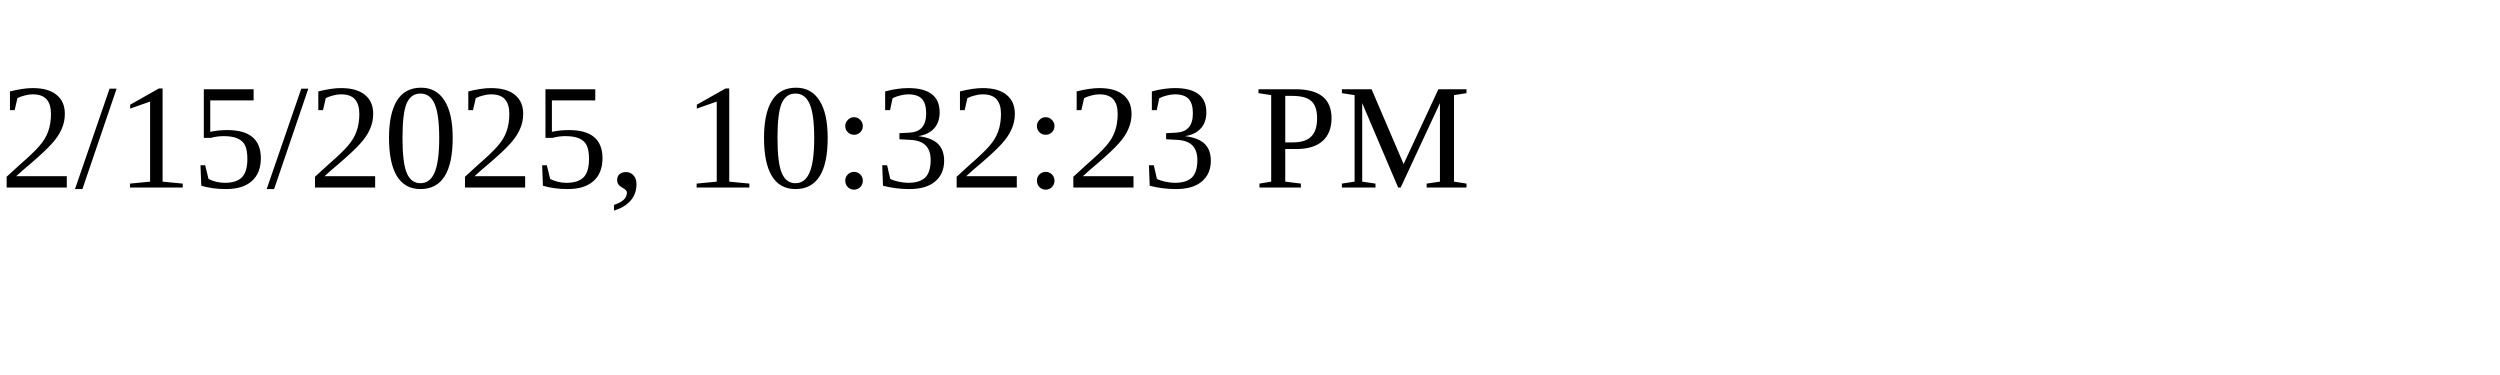
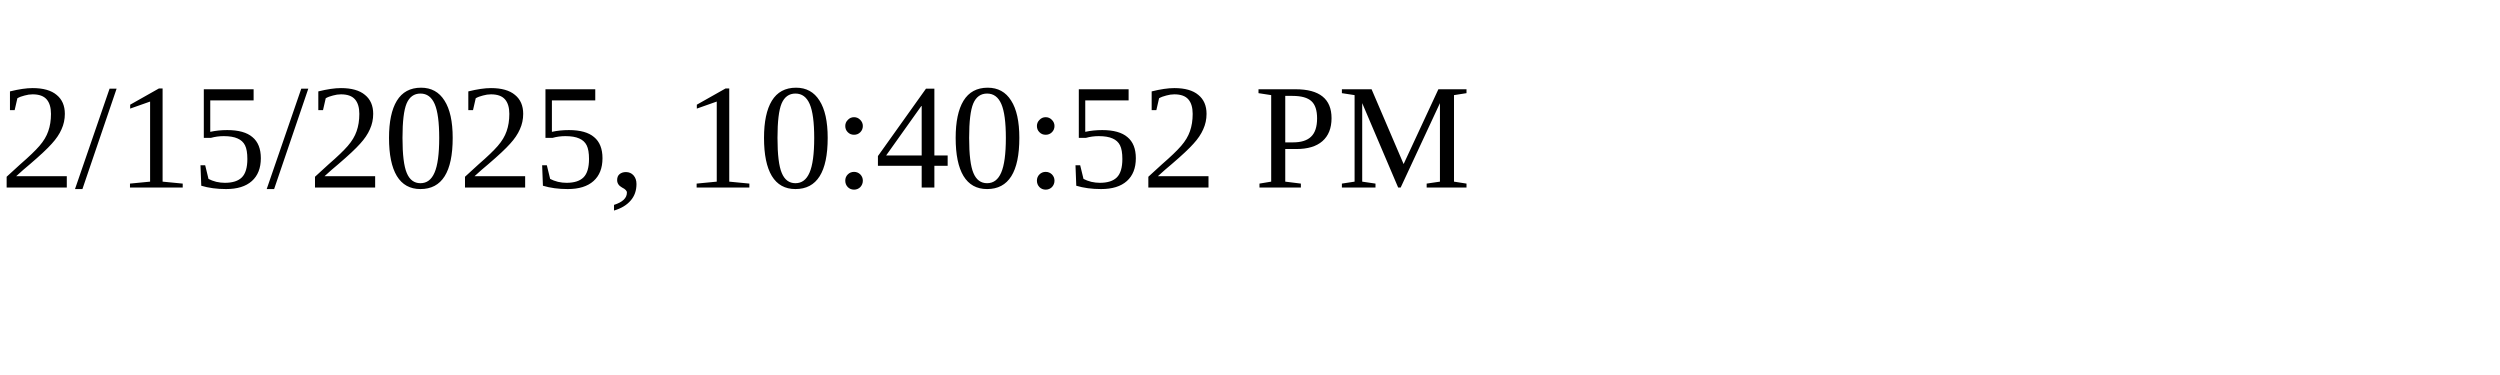
<svg xmlns="http://www.w3.org/2000/svg" height="30" width="200">
-   <text x="0" y="15">2/15/2025, 10:32:23 PM</text>
+   <text x="0" y="15">2/15/2025, 10:40:52 PM</text>
</svg>
